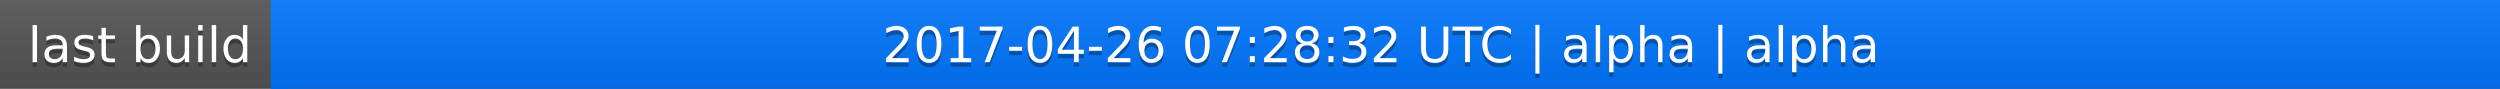
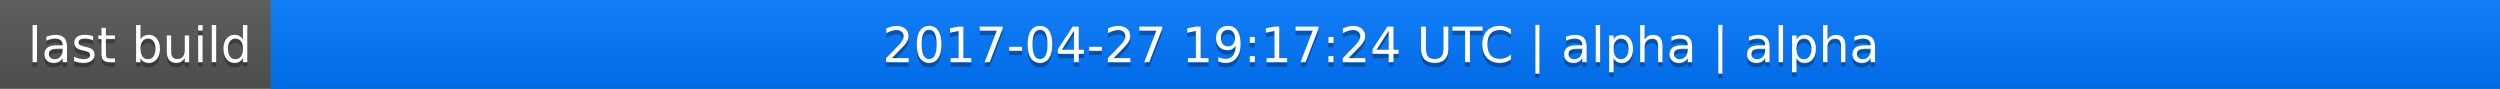
<svg xmlns="http://www.w3.org/2000/svg" width="563" height="20">
  <linearGradient id="a" x2="0" y2="100%">
    <stop offset="0" stop-color="#bbb" stop-opacity=".1" />
    <stop offset="1" stop-opacity=".1" />
  </linearGradient>
  <rect rx="0" width="563" height="20" fill="#555" />
  <rect rx="0" x="61" width="502" height="20" fill="#07f" />
  <path fill="#07f" d="M61 0h4v20h-4z" />
  <rect rx="0" width="563" height="20" fill="url(#a)" />
  <g fill="#fff" text-anchor="middle" font-family="DejaVu Sans,Verdana,Geneva,sans-serif" font-size="11">
    <text x="31.5" y="15" fill="#010101" fill-opacity=".3">last build</text>
    <text x="31.5" y="14">last build</text>
-     <text x="311" y="15" fill="#010101" fill-opacity=".3">2017-04-26 07:28:32 UTC | alpha | alpha</text>
-     <text x="311" y="14">2017-04-26 07:28:32 UTC | alpha | alpha</text>
+     <text x="311" y="15" fill="#010101" fill-opacity=".3">2017-04-27 19:17:24 UTC | alpha | alpha</text>
+     <text x="311" y="14">2017-04-27 19:17:24 UTC | alpha | alpha</text>
  </g>
</svg>
